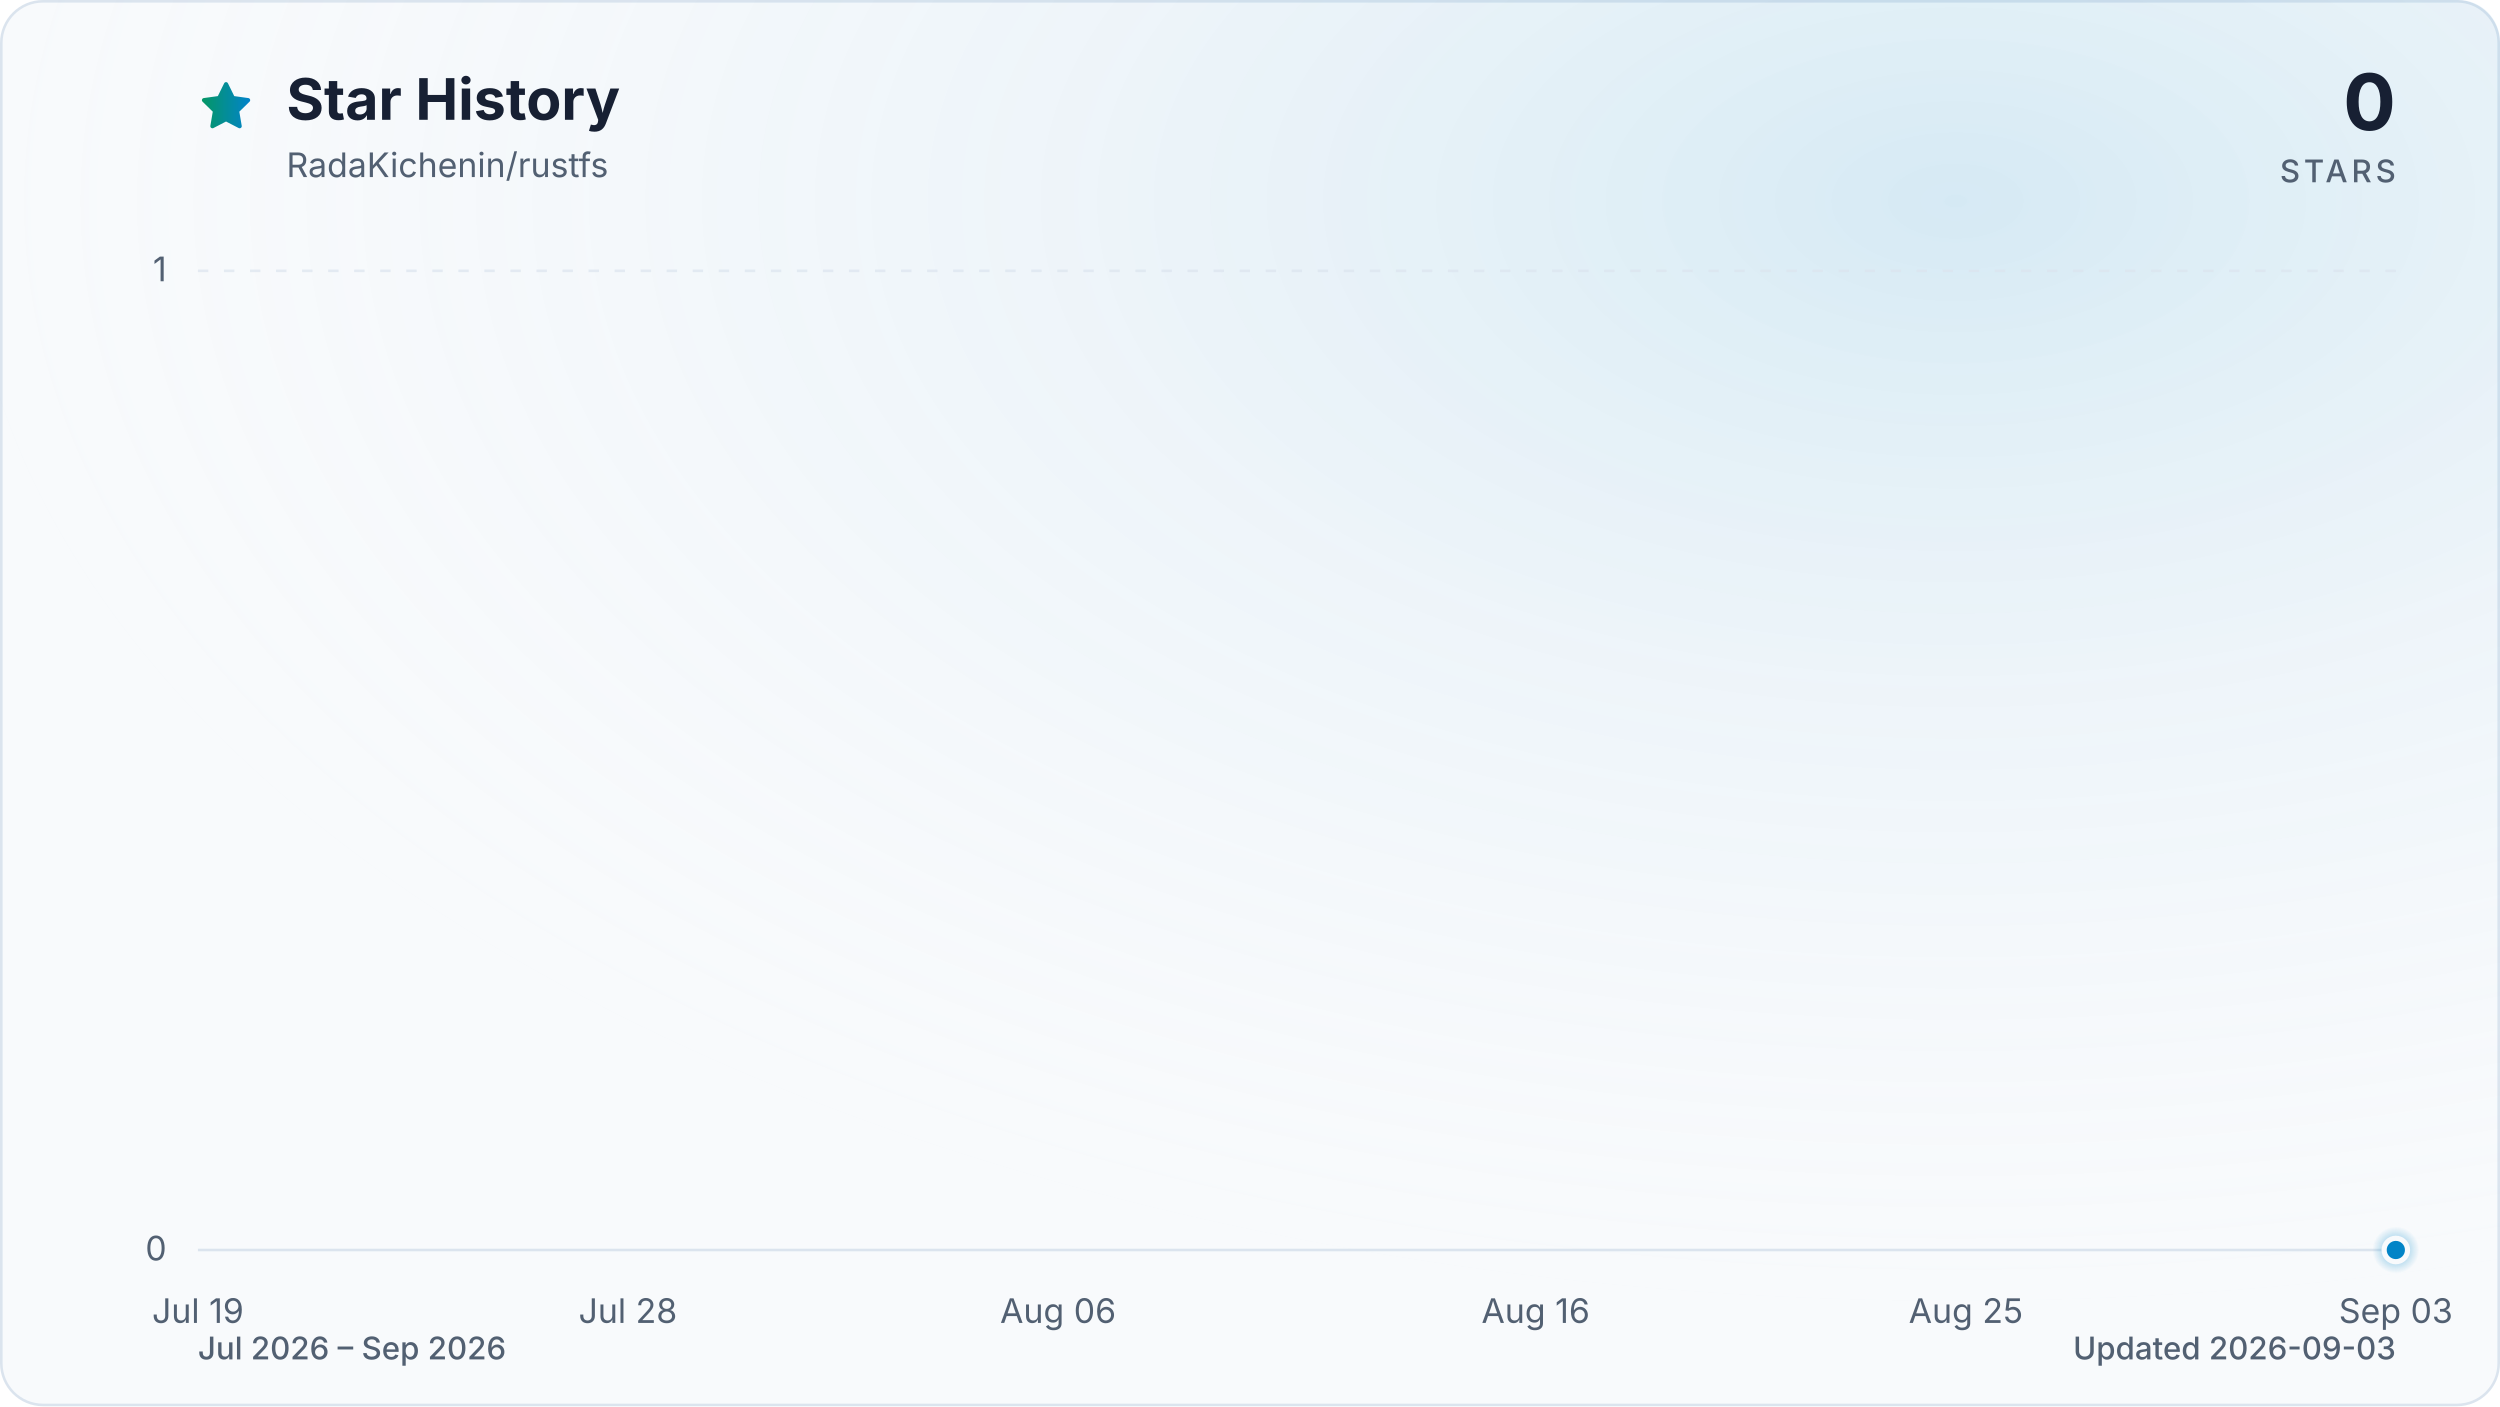
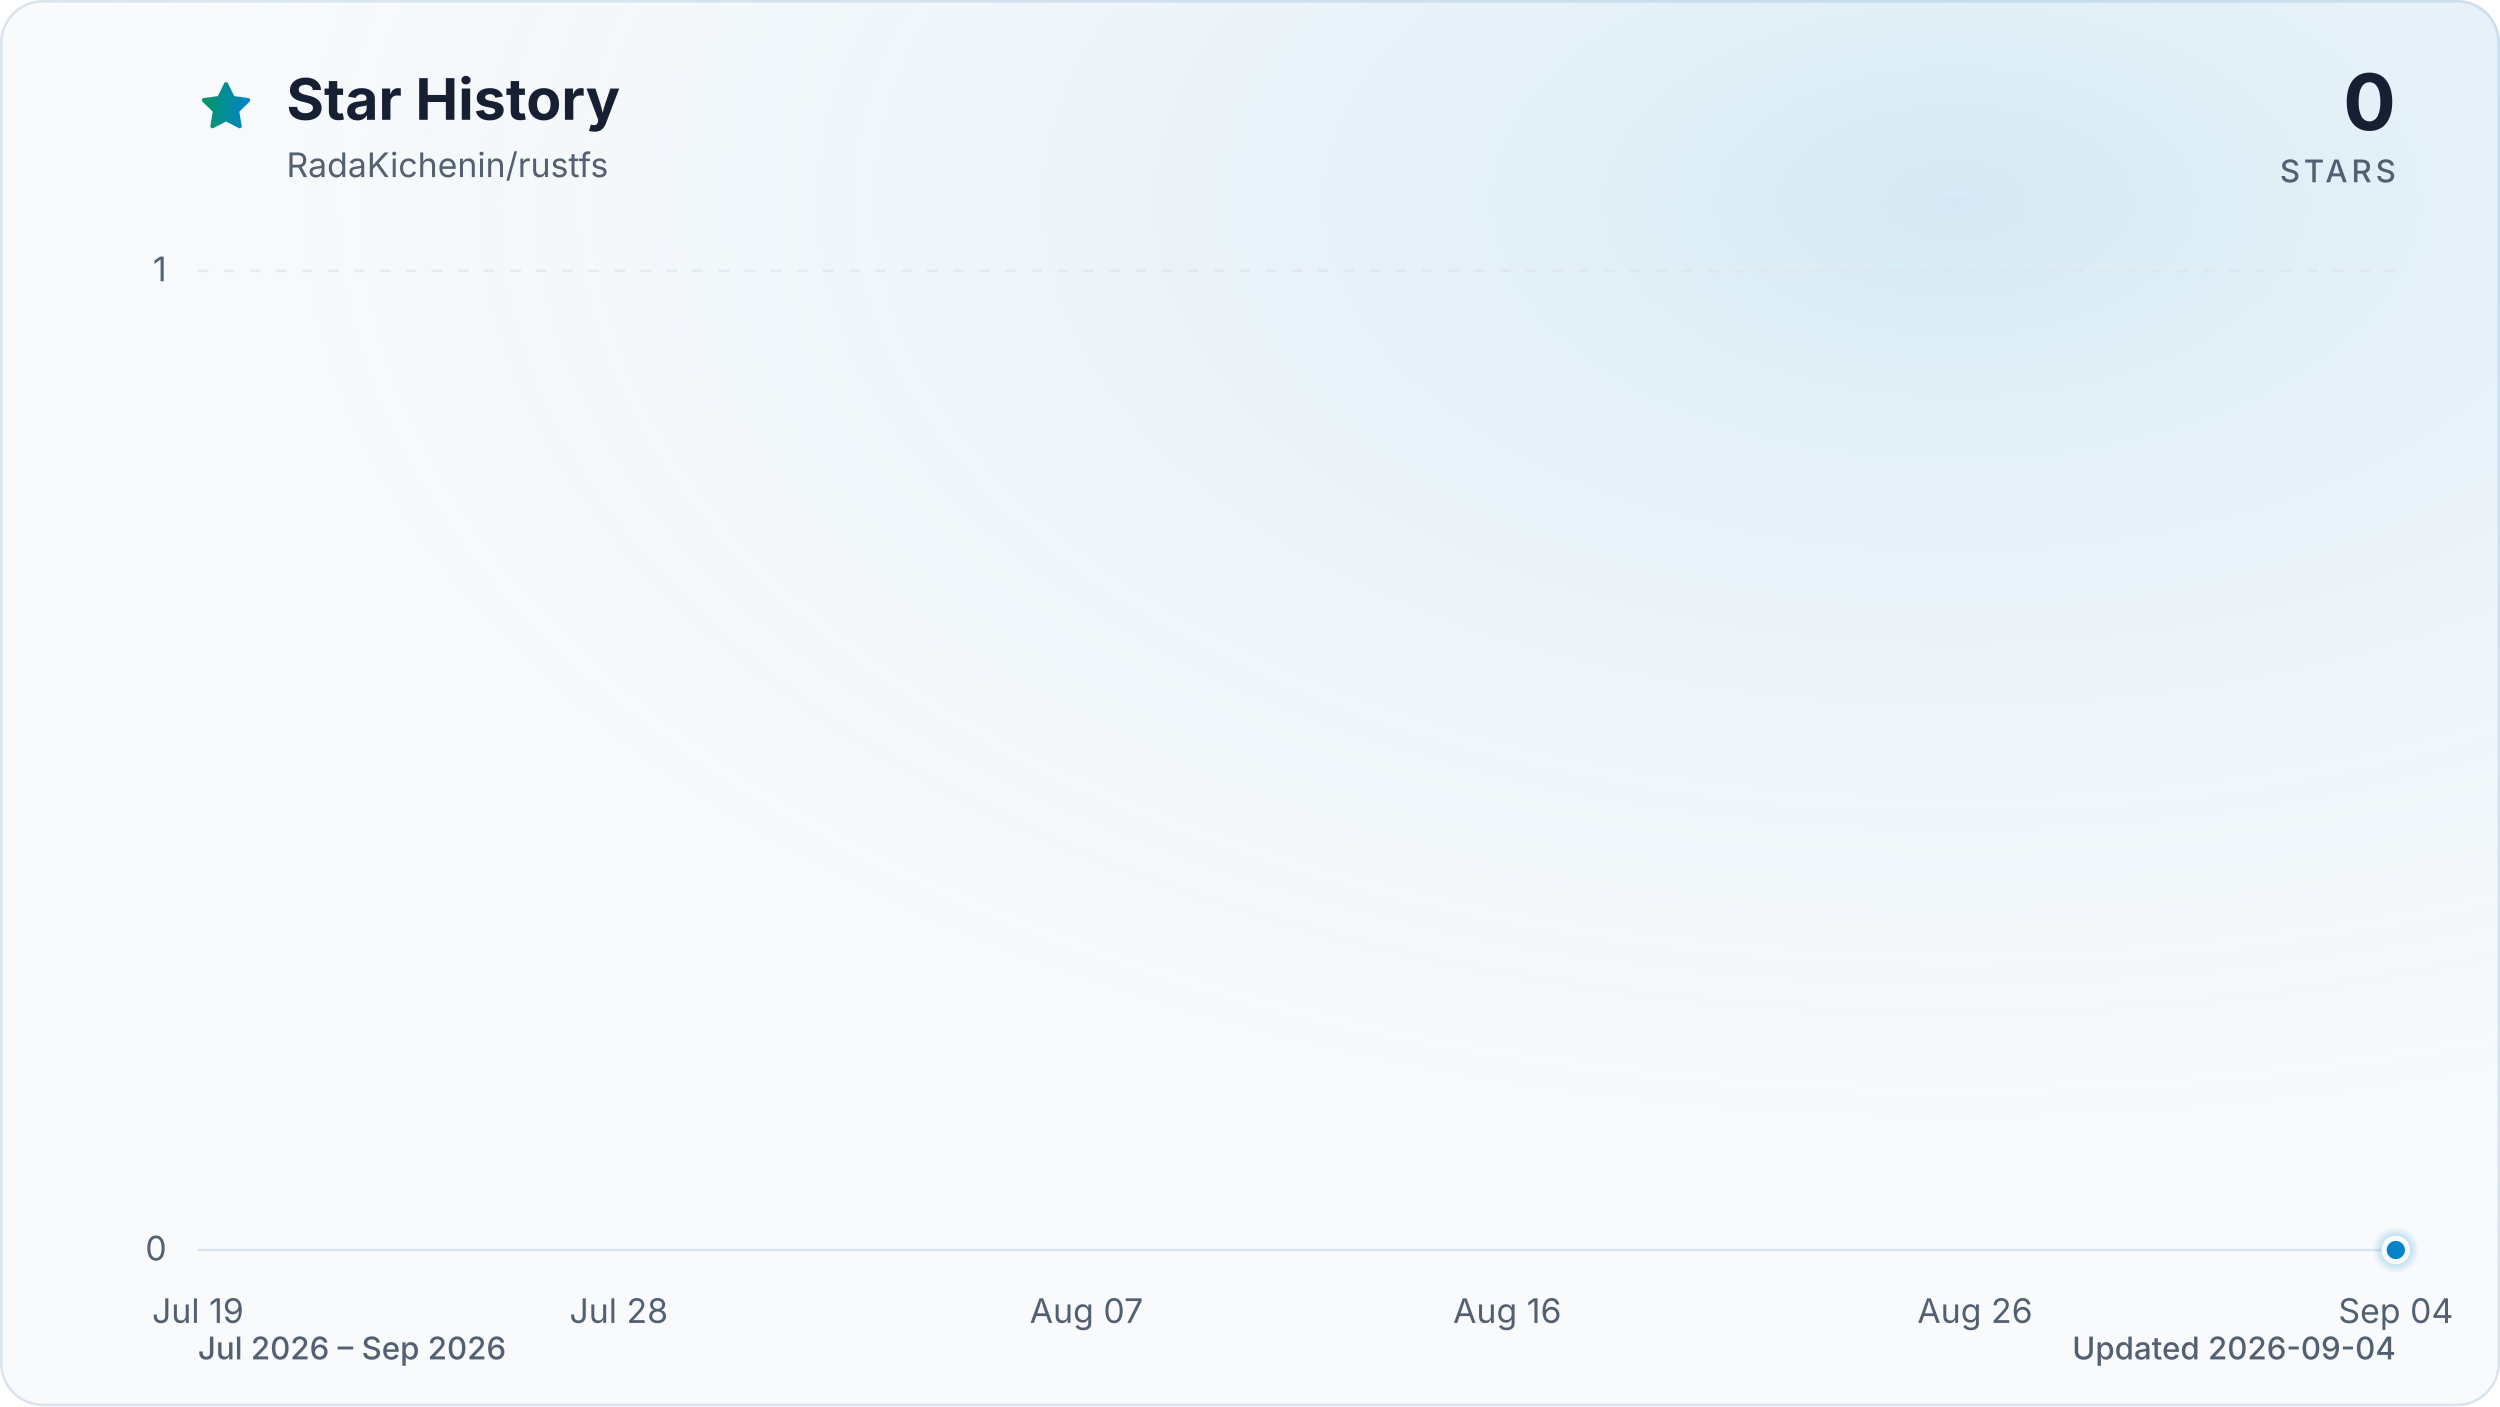
<svg xmlns="http://www.w3.org/2000/svg" viewBox="0 0 960 540" role="img" aria-labelledby="title description" data-style="gradient" data-variant="glow" data-animated="true">
  <defs>
    <linearGradient id="trend" x1="0" y1="0" x2="1" y2="0">
      <stop offset="0%" stop-color="#059669" />
      <stop offset="100%" stop-color="#0284c7" />
    </linearGradient>
    <linearGradient id="area" x1="0" y1="0" x2="0" y2="1">
      <stop offset="0%" stop-color="#059669" stop-opacity="0.30" />
      <stop offset="55%" stop-color="#0284c7" stop-opacity="0.10" />
      <stop offset="100%" stop-color="#0284c7" stop-opacity="0.01" />
    </linearGradient>
    <radialGradient id="marker-halo" cx="50%" cy="50%" r="50%">
      <stop offset="0%" stop-color="#0284c7" stop-opacity="0.55" />
      <stop offset="100%" stop-color="#0284c7" stop-opacity="0" />
    </radialGradient>
    <radialGradient id="surface-glow" cx="78%" cy="14%" r="80%">
      <stop offset="0%" stop-color="#0284c7" stop-opacity="0.14" />
      <stop offset="100%" stop-color="#f8fafc" stop-opacity="0" />
    </radialGradient>
    <filter id="trend-glow" x="-20%" y="-20%" width="140%" height="140%">
      <feGaussianBlur stdDeviation="7" />
    </filter>
  </defs>
  <style>
.trend-enter{transform-box:fill-box;transform-origin:center;animation:trend-enter 520ms cubic-bezier(0.16,1,0.3,1)}
.marker-enter{transform-box:fill-box;transform-origin:center;animation:marker-enter 320ms cubic-bezier(0.16,1,0.3,1) 200ms both}
.marker-pulse{transform-box:fill-box;transform-origin:center;animation:marker-pulse 2.6s ease-out infinite}
@keyframes trend-enter{from{opacity:.35;transform:translateY(10px)}to{opacity:1;transform:translateY(0)}}
@keyframes marker-enter{from{opacity:0;transform:scale(.4)}to{opacity:1;transform:scale(1)}}
@keyframes marker-pulse{0%{opacity:.5;transform:scale(.7)}70%,100%{opacity:0;transform:scale(2.1)}}
@media (prefers-reduced-motion:reduce){.trend-enter,.marker-enter,.marker-pulse{animation:none!important}}
@media (prefers-reduced-motion:reduce){.marker-pulse{opacity:0}}
</style>
  <rect x="0.5" y="0.5" width="959" height="539" fill="#f8fafc" stroke="#dbe4ee" stroke-width="1" rx="16" />
  <rect width="960" height="540" fill="url(#surface-glow)" rx="16" />
  <path d="M12 2.6l2.9 5.9 6.5.9-4.7 4.6 1.1 6.5-5.8-3-5.8 3 1.1-6.5-4.7-4.6 6.5-.9L12 2.6Z" transform="translate(76 30) scale(.9)" fill="url(#trend)" stroke="url(#trend)" stroke-width="1.8" stroke-linejoin="round" aria-hidden="true" />
  <text x="110" y="46" fill="#172033" font-family="ui-sans-serif, system-ui, -apple-system, BlinkMacSystemFont, 'Segoe UI', sans-serif" font-size="22" font-weight="700">Star History</text>
  <text x="110" y="68" fill="#526072" font-family="ui-sans-serif, system-ui, -apple-system, BlinkMacSystemFont, 'Segoe UI', sans-serif" font-size="13">RadaKichenin/rustfs</text>
  <text x="920" y="50" fill="#172033" font-family="ui-sans-serif, system-ui, -apple-system, BlinkMacSystemFont, 'Segoe UI', sans-serif" font-size="30" font-weight="700" text-anchor="end">0</text>
  <text x="920" y="70" fill="#526072" font-family="ui-sans-serif, system-ui, -apple-system, BlinkMacSystemFont, 'Segoe UI', sans-serif" font-size="12" font-weight="500" letter-spacing="1.5" text-anchor="end">STARS</text>
  <line x1="76" y1="480.0" x2="920" y2="480.0" stroke="#dbe4ee" stroke-width="1" stroke-dasharray="0" opacity="1" />
  <text x="64" y="484.0" fill="#526072" font-family="ui-sans-serif, system-ui, -apple-system, BlinkMacSystemFont, 'Segoe UI', sans-serif" font-size="13" text-anchor="end">0</text>
  <line x1="76" y1="104.0" x2="920" y2="104.0" stroke="#dbe4ee" stroke-width="1" stroke-dasharray="4 6" opacity="0.7" />
  <text x="64" y="108.0" fill="#526072" font-family="ui-sans-serif, system-ui, -apple-system, BlinkMacSystemFont, 'Segoe UI', sans-serif" font-size="13" text-anchor="end">1</text>
  <text x="76.0" y="508" fill="#526072" font-family="ui-sans-serif, system-ui, -apple-system, BlinkMacSystemFont, 'Segoe UI', sans-serif" font-size="13" text-anchor="middle">Jul 19</text>
-   <text x="241.1" y="508" fill="#526072" font-family="ui-sans-serif, system-ui, -apple-system, BlinkMacSystemFont, 'Segoe UI', sans-serif" font-size="13" text-anchor="middle">Jul 28</text>
-   <text x="406.3" y="508" fill="#526072" font-family="ui-sans-serif, system-ui, -apple-system, BlinkMacSystemFont, 'Segoe UI', sans-serif" font-size="13" text-anchor="middle">Aug 06</text>
-   <text x="589.7" y="508" fill="#526072" font-family="ui-sans-serif, system-ui, -apple-system, BlinkMacSystemFont, 'Segoe UI', sans-serif" font-size="13" text-anchor="middle">Aug 16</text>
-   <text x="754.9" y="508" fill="#526072" font-family="ui-sans-serif, system-ui, -apple-system, BlinkMacSystemFont, 'Segoe UI', sans-serif" font-size="13" text-anchor="middle">Aug 25</text>
-   <text x="920.0" y="508" fill="#526072" font-family="ui-sans-serif, system-ui, -apple-system, BlinkMacSystemFont, 'Segoe UI', sans-serif" font-size="13" text-anchor="middle">Sep 03</text>
+   <text x="237.6" y="508" fill="#526072" font-family="ui-sans-serif, system-ui, -apple-system, BlinkMacSystemFont, 'Segoe UI', sans-serif" font-size="13" text-anchor="middle">Jul 28</text>
+   <text x="417.2" y="508" fill="#526072" font-family="ui-sans-serif, system-ui, -apple-system, BlinkMacSystemFont, 'Segoe UI', sans-serif" font-size="13" text-anchor="middle">Aug 07</text>
+   <text x="578.8" y="508" fill="#526072" font-family="ui-sans-serif, system-ui, -apple-system, BlinkMacSystemFont, 'Segoe UI', sans-serif" font-size="13" text-anchor="middle">Aug 16</text>
+   <text x="758.4" y="508" fill="#526072" font-family="ui-sans-serif, system-ui, -apple-system, BlinkMacSystemFont, 'Segoe UI', sans-serif" font-size="13" text-anchor="middle">Aug 26</text>
+   <text x="920.0" y="508" fill="#526072" font-family="ui-sans-serif, system-ui, -apple-system, BlinkMacSystemFont, 'Segoe UI', sans-serif" font-size="13" text-anchor="middle">Sep 04</text>
  <g class="trend-enter">
-     <path d="M 76.0 480.0 C 82.1 480.0, 88.2 480.0, 94.3 480.0 C 100.5 480.0, 106.6 480.0, 112.7 480.0 C 118.8 480.0, 124.9 480.0, 131.0 480.0 C 137.2 480.0, 143.3 480.0, 149.4 480.0 C 155.5 480.0, 161.6 480.0, 167.7 480.0 C 173.9 480.0, 180.0 480.0, 186.1 480.0 C 192.2 480.0, 198.3 480.0, 204.4 480.0 C 210.6 480.0, 216.7 480.0, 222.8 480.0 C 228.9 480.0, 235.0 480.0, 241.1 480.0 C 247.2 480.0, 253.4 480.0, 259.5 480.0 C 265.6 480.0, 271.7 480.0, 277.8 480.0 C 283.9 480.0, 290.1 480.0, 296.2 480.0 C 302.3 480.0, 308.4 480.0, 314.5 480.0 C 320.6 480.0, 326.8 480.0, 332.9 480.0 C 339.0 480.0, 345.1 480.0, 351.2 480.0 C 357.3 480.0, 363.4 480.0, 369.6 480.0 C 375.7 480.0, 381.8 480.0, 387.9 480.0 C 394.0 480.0, 400.1 480.0, 406.3 480.0 C 412.4 480.0, 418.5 480.0, 424.6 480.0 C 430.7 480.0, 436.8 480.0, 443.0 480.0 C 449.1 480.0, 455.2 480.0, 461.3 480.0 C 467.4 480.0, 473.5 480.0, 479.7 480.0 C 485.8 480.0, 491.9 480.0, 498.0 480.0 C 504.1 480.0, 510.2 480.0, 516.3 480.0 C 522.5 480.0, 528.6 480.0, 534.7 480.0 C 540.8 480.0, 546.9 480.0, 553.0 480.0 C 559.2 480.0, 565.3 480.0, 571.4 480.0 C 577.5 480.0, 583.6 480.0, 589.7 480.0 C 595.9 480.0, 602.0 480.0, 608.1 480.0 C 614.2 480.0, 620.3 480.0, 626.4 480.0 C 632.6 480.0, 638.7 480.0, 644.8 480.0 C 650.9 480.0, 657.0 480.0, 663.1 480.0 C 669.2 480.0, 675.4 480.0, 681.5 480.0 C 687.6 480.0, 693.7 480.0, 699.8 480.0 C 705.9 480.0, 712.1 480.0, 718.2 480.0 C 724.3 480.0, 730.4 480.0, 736.5 480.0 C 742.6 480.0, 748.8 480.0, 754.9 480.0 C 761.0 480.0, 767.1 480.0, 773.2 480.0 C 779.3 480.0, 785.4 480.0, 791.6 480.0 C 797.7 480.0, 803.8 480.0, 809.9 480.0 C 816.0 480.0, 822.1 480.0, 828.3 480.0 C 834.4 480.0, 840.5 480.0, 846.6 480.0 C 852.7 480.0, 858.8 480.0, 865.0 480.0 C 871.1 480.0, 877.2 480.0, 883.3 480.0 C 889.4 480.0, 895.5 480.0, 901.7 480.0 C 907.8 480.0, 913.9 480.0, 920.0 480.0 L 920.0 480.0 L 76.0 480.0 Z" fill="url(#area)" />
-     <path d="M 76.0 480.0 C 82.1 480.0, 88.2 480.0, 94.3 480.0 C 100.5 480.0, 106.6 480.0, 112.7 480.0 C 118.8 480.0, 124.9 480.0, 131.0 480.0 C 137.2 480.0, 143.3 480.0, 149.4 480.0 C 155.5 480.0, 161.6 480.0, 167.7 480.0 C 173.9 480.0, 180.0 480.0, 186.1 480.0 C 192.2 480.0, 198.3 480.0, 204.4 480.0 C 210.6 480.0, 216.7 480.0, 222.8 480.0 C 228.9 480.0, 235.0 480.0, 241.1 480.0 C 247.2 480.0, 253.4 480.0, 259.5 480.0 C 265.6 480.0, 271.7 480.0, 277.8 480.0 C 283.9 480.0, 290.1 480.0, 296.2 480.0 C 302.3 480.0, 308.4 480.0, 314.5 480.0 C 320.6 480.0, 326.8 480.0, 332.9 480.0 C 339.0 480.0, 345.1 480.0, 351.2 480.0 C 357.3 480.0, 363.4 480.0, 369.6 480.0 C 375.7 480.0, 381.8 480.0, 387.9 480.0 C 394.0 480.0, 400.1 480.0, 406.3 480.0 C 412.4 480.0, 418.5 480.0, 424.6 480.0 C 430.7 480.0, 436.8 480.0, 443.0 480.0 C 449.1 480.0, 455.2 480.0, 461.3 480.0 C 467.4 480.0, 473.5 480.0, 479.7 480.0 C 485.8 480.0, 491.9 480.0, 498.0 480.0 C 504.1 480.0, 510.2 480.0, 516.3 480.0 C 522.5 480.0, 528.6 480.0, 534.7 480.0 C 540.8 480.0, 546.9 480.0, 553.0 480.0 C 559.2 480.0, 565.3 480.0, 571.4 480.0 C 577.5 480.0, 583.6 480.0, 589.7 480.0 C 595.9 480.0, 602.0 480.0, 608.1 480.0 C 614.2 480.0, 620.3 480.0, 626.4 480.0 C 632.6 480.0, 638.7 480.0, 644.8 480.0 C 650.9 480.0, 657.0 480.0, 663.1 480.0 C 669.2 480.0, 675.4 480.0, 681.5 480.0 C 687.6 480.0, 693.7 480.0, 699.8 480.0 C 705.9 480.0, 712.1 480.0, 718.2 480.0 C 724.3 480.0, 730.4 480.0, 736.5 480.0 C 742.6 480.0, 748.8 480.0, 754.9 480.0 C 761.0 480.0, 767.1 480.0, 773.2 480.0 C 779.3 480.0, 785.4 480.0, 791.6 480.0 C 797.7 480.0, 803.8 480.0, 809.9 480.0 C 816.0 480.0, 822.1 480.0, 828.3 480.0 C 834.4 480.0, 840.5 480.0, 846.6 480.0 C 852.7 480.0, 858.8 480.0, 865.0 480.0 C 871.1 480.0, 877.2 480.0, 883.3 480.0 C 889.4 480.0, 895.5 480.0, 901.7 480.0 C 907.8 480.0, 913.9 480.0, 920.0 480.0" fill="none" stroke="url(#trend)" stroke-width="12" stroke-linecap="round" stroke-linejoin="round" opacity="0.16" filter="url(#trend-glow)" />
-     <path d="M 76.0 480.0 C 82.1 480.0, 88.2 480.0, 94.3 480.0 C 100.5 480.0, 106.6 480.0, 112.7 480.0 C 118.8 480.0, 124.9 480.0, 131.0 480.0 C 137.2 480.0, 143.3 480.0, 149.4 480.0 C 155.5 480.0, 161.6 480.0, 167.7 480.0 C 173.9 480.0, 180.0 480.0, 186.1 480.0 C 192.2 480.0, 198.3 480.0, 204.4 480.0 C 210.6 480.0, 216.7 480.0, 222.8 480.0 C 228.9 480.0, 235.0 480.0, 241.1 480.0 C 247.2 480.0, 253.4 480.0, 259.5 480.0 C 265.6 480.0, 271.7 480.0, 277.8 480.0 C 283.9 480.0, 290.1 480.0, 296.2 480.0 C 302.3 480.0, 308.4 480.0, 314.5 480.0 C 320.6 480.0, 326.8 480.0, 332.9 480.0 C 339.0 480.0, 345.1 480.0, 351.2 480.0 C 357.3 480.0, 363.4 480.0, 369.6 480.0 C 375.7 480.0, 381.8 480.0, 387.9 480.0 C 394.0 480.0, 400.1 480.0, 406.3 480.0 C 412.4 480.0, 418.5 480.0, 424.6 480.0 C 430.7 480.0, 436.8 480.0, 443.0 480.0 C 449.1 480.0, 455.2 480.0, 461.3 480.0 C 467.4 480.0, 473.5 480.0, 479.7 480.0 C 485.8 480.0, 491.9 480.0, 498.0 480.0 C 504.1 480.0, 510.2 480.0, 516.3 480.0 C 522.5 480.0, 528.6 480.0, 534.7 480.0 C 540.8 480.0, 546.9 480.0, 553.0 480.0 C 559.2 480.0, 565.3 480.0, 571.4 480.0 C 577.5 480.0, 583.6 480.0, 589.7 480.0 C 595.9 480.0, 602.0 480.0, 608.1 480.0 C 614.2 480.0, 620.3 480.0, 626.4 480.0 C 632.6 480.0, 638.7 480.0, 644.8 480.0 C 650.9 480.0, 657.0 480.0, 663.1 480.0 C 669.2 480.0, 675.4 480.0, 681.5 480.0 C 687.6 480.0, 693.7 480.0, 699.8 480.0 C 705.9 480.0, 712.1 480.0, 718.2 480.0 C 724.3 480.0, 730.4 480.0, 736.5 480.0 C 742.6 480.0, 748.8 480.0, 754.9 480.0 C 761.0 480.0, 767.1 480.0, 773.2 480.0 C 779.3 480.0, 785.4 480.0, 791.6 480.0 C 797.7 480.0, 803.8 480.0, 809.9 480.0 C 816.0 480.0, 822.1 480.0, 828.3 480.0 C 834.4 480.0, 840.5 480.0, 846.6 480.0 C 852.7 480.0, 858.8 480.0, 865.0 480.0 C 871.1 480.0, 877.2 480.0, 883.3 480.0 C 889.4 480.0, 895.5 480.0, 901.7 480.0 C 907.8 480.0, 913.9 480.0, 920.0 480.0" fill="none" stroke="url(#trend)" stroke-width="3" stroke-linecap="round" stroke-linejoin="round" />
+     <path d="M 76.0 480.0 C 82.0 480.0, 88.0 480.0, 94.0 480.0 C 99.9 480.0, 105.9 480.0, 111.9 480.0 C 117.9 480.0, 123.9 480.0, 129.9 480.0 C 135.9 480.0, 141.8 480.0, 147.8 480.0 C 153.8 480.0, 159.8 480.0, 165.8 480.0 C 171.8 480.0, 177.8 480.0, 183.7 480.0 C 189.7 480.0, 195.7 480.0, 201.7 480.0 C 207.7 480.0, 213.7 480.0, 219.7 480.0 C 225.6 480.0, 231.6 480.0, 237.6 480.0 C 243.6 480.0, 249.6 480.0, 255.6 480.0 C 261.6 480.0, 267.5 480.0, 273.5 480.0 C 279.5 480.0, 285.5 480.0, 291.5 480.0 C 297.5 480.0, 303.5 480.0, 309.4 480.0 C 315.4 480.0, 321.4 480.0, 327.4 480.0 C 333.4 480.0, 339.4 480.0, 345.4 480.0 C 351.3 480.0, 357.3 480.0, 363.3 480.0 C 369.3 480.0, 375.3 480.0, 381.3 480.0 C 387.3 480.0, 393.2 480.0, 399.2 480.0 C 405.2 480.0, 411.2 480.0, 417.2 480.0 C 423.2 480.0, 429.2 480.0, 435.1 480.0 C 441.1 480.0, 447.1 480.0, 453.1 480.0 C 459.1 480.0, 465.1 480.0, 471.1 480.0 C 477.0 480.0, 483.0 480.0, 489.0 480.0 C 495.0 480.0, 501.0 480.0, 507.0 480.0 C 513.0 480.0, 519.0 480.0, 524.9 480.0 C 530.9 480.0, 536.9 480.0, 542.9 480.0 C 548.9 480.0, 554.9 480.0, 560.9 480.0 C 566.8 480.0, 572.8 480.0, 578.8 480.0 C 584.8 480.0, 590.8 480.0, 596.8 480.0 C 602.8 480.0, 608.7 480.0, 614.7 480.0 C 620.7 480.0, 626.7 480.0, 632.7 480.0 C 638.7 480.0, 644.7 480.0, 650.6 480.0 C 656.6 480.0, 662.6 480.0, 668.6 480.0 C 674.6 480.0, 680.6 480.0, 686.6 480.0 C 692.5 480.0, 698.5 480.0, 704.5 480.0 C 710.5 480.0, 716.5 480.0, 722.5 480.0 C 728.5 480.0, 734.4 480.0, 740.4 480.0 C 746.4 480.0, 752.4 480.0, 758.4 480.0 C 764.4 480.0, 770.4 480.0, 776.3 480.0 C 782.3 480.0, 788.3 480.0, 794.3 480.0 C 800.3 480.0, 806.3 480.0, 812.3 480.0 C 818.2 480.0, 824.2 480.0, 830.2 480.0 C 836.2 480.0, 842.2 480.0, 848.2 480.0 C 854.2 480.0, 860.1 480.0, 866.1 480.0 C 872.1 480.0, 878.1 480.0, 884.1 480.0 C 890.1 480.0, 896.1 480.0, 902.0 480.0 C 908.0 480.0, 914.0 480.0, 920.0 480.0 L 920.0 480.0 L 76.0 480.0 Z" fill="url(#area)" />
+     <path d="M 76.0 480.0 C 82.0 480.0, 88.0 480.0, 94.0 480.0 C 99.9 480.0, 105.9 480.0, 111.9 480.0 C 117.9 480.0, 123.9 480.0, 129.9 480.0 C 135.9 480.0, 141.8 480.0, 147.8 480.0 C 153.8 480.0, 159.8 480.0, 165.8 480.0 C 171.8 480.0, 177.8 480.0, 183.7 480.0 C 189.7 480.0, 195.7 480.0, 201.7 480.0 C 207.7 480.0, 213.7 480.0, 219.7 480.0 C 225.6 480.0, 231.6 480.0, 237.6 480.0 C 243.6 480.0, 249.6 480.0, 255.6 480.0 C 261.6 480.0, 267.5 480.0, 273.5 480.0 C 279.5 480.0, 285.5 480.0, 291.5 480.0 C 297.5 480.0, 303.5 480.0, 309.4 480.0 C 315.4 480.0, 321.4 480.0, 327.4 480.0 C 333.4 480.0, 339.4 480.0, 345.4 480.0 C 351.3 480.0, 357.3 480.0, 363.3 480.0 C 369.3 480.0, 375.3 480.0, 381.3 480.0 C 387.3 480.0, 393.2 480.0, 399.2 480.0 C 405.2 480.0, 411.2 480.0, 417.2 480.0 C 423.2 480.0, 429.2 480.0, 435.1 480.0 C 441.1 480.0, 447.1 480.0, 453.1 480.0 C 459.1 480.0, 465.1 480.0, 471.1 480.0 C 477.0 480.0, 483.0 480.0, 489.0 480.0 C 495.0 480.0, 501.0 480.0, 507.0 480.0 C 513.0 480.0, 519.0 480.0, 524.9 480.0 C 530.9 480.0, 536.9 480.0, 542.9 480.0 C 548.9 480.0, 554.9 480.0, 560.9 480.0 C 566.8 480.0, 572.8 480.0, 578.8 480.0 C 584.8 480.0, 590.8 480.0, 596.8 480.0 C 602.8 480.0, 608.7 480.0, 614.7 480.0 C 620.7 480.0, 626.7 480.0, 632.7 480.0 C 638.7 480.0, 644.7 480.0, 650.6 480.0 C 656.6 480.0, 662.6 480.0, 668.6 480.0 C 674.6 480.0, 680.6 480.0, 686.6 480.0 C 692.5 480.0, 698.5 480.0, 704.5 480.0 C 710.5 480.0, 716.5 480.0, 722.5 480.0 C 728.5 480.0, 734.4 480.0, 740.4 480.0 C 746.4 480.0, 752.4 480.0, 758.4 480.0 C 764.4 480.0, 770.4 480.0, 776.3 480.0 C 782.3 480.0, 788.3 480.0, 794.3 480.0 C 800.3 480.0, 806.3 480.0, 812.3 480.0 C 818.2 480.0, 824.2 480.0, 830.2 480.0 C 836.2 480.0, 842.2 480.0, 848.2 480.0 C 854.2 480.0, 860.1 480.0, 866.1 480.0 C 872.1 480.0, 878.1 480.0, 884.1 480.0 C 890.1 480.0, 896.1 480.0, 902.0 480.0 C 908.0 480.0, 914.0 480.0, 920.0 480.0" fill="none" stroke="url(#trend)" stroke-width="12" stroke-linecap="round" stroke-linejoin="round" opacity="0.16" filter="url(#trend-glow)" />
+     <path d="M 76.0 480.0 C 82.0 480.0, 88.0 480.0, 94.0 480.0 C 99.9 480.0, 105.9 480.0, 111.9 480.0 C 117.9 480.0, 123.9 480.0, 129.9 480.0 C 135.9 480.0, 141.8 480.0, 147.8 480.0 C 153.8 480.0, 159.8 480.0, 165.8 480.0 C 171.8 480.0, 177.8 480.0, 183.7 480.0 C 189.7 480.0, 195.7 480.0, 201.7 480.0 C 207.7 480.0, 213.7 480.0, 219.7 480.0 C 225.6 480.0, 231.6 480.0, 237.6 480.0 C 243.6 480.0, 249.6 480.0, 255.6 480.0 C 261.6 480.0, 267.5 480.0, 273.5 480.0 C 279.5 480.0, 285.5 480.0, 291.5 480.0 C 297.5 480.0, 303.5 480.0, 309.4 480.0 C 315.4 480.0, 321.4 480.0, 327.4 480.0 C 333.4 480.0, 339.4 480.0, 345.4 480.0 C 351.3 480.0, 357.3 480.0, 363.3 480.0 C 369.3 480.0, 375.3 480.0, 381.3 480.0 C 387.3 480.0, 393.2 480.0, 399.2 480.0 C 405.2 480.0, 411.2 480.0, 417.2 480.0 C 423.2 480.0, 429.2 480.0, 435.1 480.0 C 441.1 480.0, 447.1 480.0, 453.1 480.0 C 459.1 480.0, 465.1 480.0, 471.1 480.0 C 477.0 480.0, 483.0 480.0, 489.0 480.0 C 495.0 480.0, 501.0 480.0, 507.0 480.0 C 513.0 480.0, 519.0 480.0, 524.9 480.0 C 530.9 480.0, 536.9 480.0, 542.9 480.0 C 548.9 480.0, 554.9 480.0, 560.9 480.0 C 566.8 480.0, 572.8 480.0, 578.8 480.0 C 584.8 480.0, 590.8 480.0, 596.8 480.0 C 602.8 480.0, 608.7 480.0, 614.7 480.0 C 620.7 480.0, 626.7 480.0, 632.7 480.0 C 638.7 480.0, 644.7 480.0, 650.6 480.0 C 656.6 480.0, 662.6 480.0, 668.6 480.0 C 674.6 480.0, 680.6 480.0, 686.6 480.0 C 692.5 480.0, 698.5 480.0, 704.5 480.0 C 710.5 480.0, 716.5 480.0, 722.5 480.0 C 728.5 480.0, 734.4 480.0, 740.4 480.0 C 746.4 480.0, 752.4 480.0, 758.4 480.0 C 764.4 480.0, 770.4 480.0, 776.3 480.0 C 782.3 480.0, 788.3 480.0, 794.3 480.0 C 800.3 480.0, 806.3 480.0, 812.3 480.0 C 818.2 480.0, 824.2 480.0, 830.2 480.0 C 836.2 480.0, 842.2 480.0, 848.2 480.0 C 854.2 480.0, 860.1 480.0, 866.1 480.0 C 872.1 480.0, 878.1 480.0, 884.1 480.0 C 890.1 480.0, 896.1 480.0, 902.0 480.0 C 908.0 480.0, 914.0 480.0, 920.0 480.0" fill="none" stroke="url(#trend)" stroke-width="3" stroke-linecap="round" stroke-linejoin="round" />
  </g>
  <g class="marker-enter">
    <circle class="marker-pulse" cx="920.0" cy="480.0" r="9" fill="url(#marker-halo)" />
    <circle cx="920.0" cy="480.0" r="4.5" fill="#0284c7" stroke="#f8fafc" stroke-width="2" />
  </g>
  <text x="76" y="522" fill="#526072" font-family="ui-sans-serif, system-ui, -apple-system, BlinkMacSystemFont, 'Segoe UI', sans-serif" font-size="12" font-weight="500">Jul 2026 – Sep 2026</text>
-   <text x="920" y="522" fill="#526072" font-family="ui-sans-serif, system-ui, -apple-system, BlinkMacSystemFont, 'Segoe UI', sans-serif" font-size="12" font-weight="500" text-anchor="end">Updated 2026-09-03</text>
+   <text x="920" y="522" fill="#526072" font-family="ui-sans-serif, system-ui, -apple-system, BlinkMacSystemFont, 'Segoe UI', sans-serif" font-size="12" font-weight="500" text-anchor="end">Updated 2026-09-04</text>
</svg>
